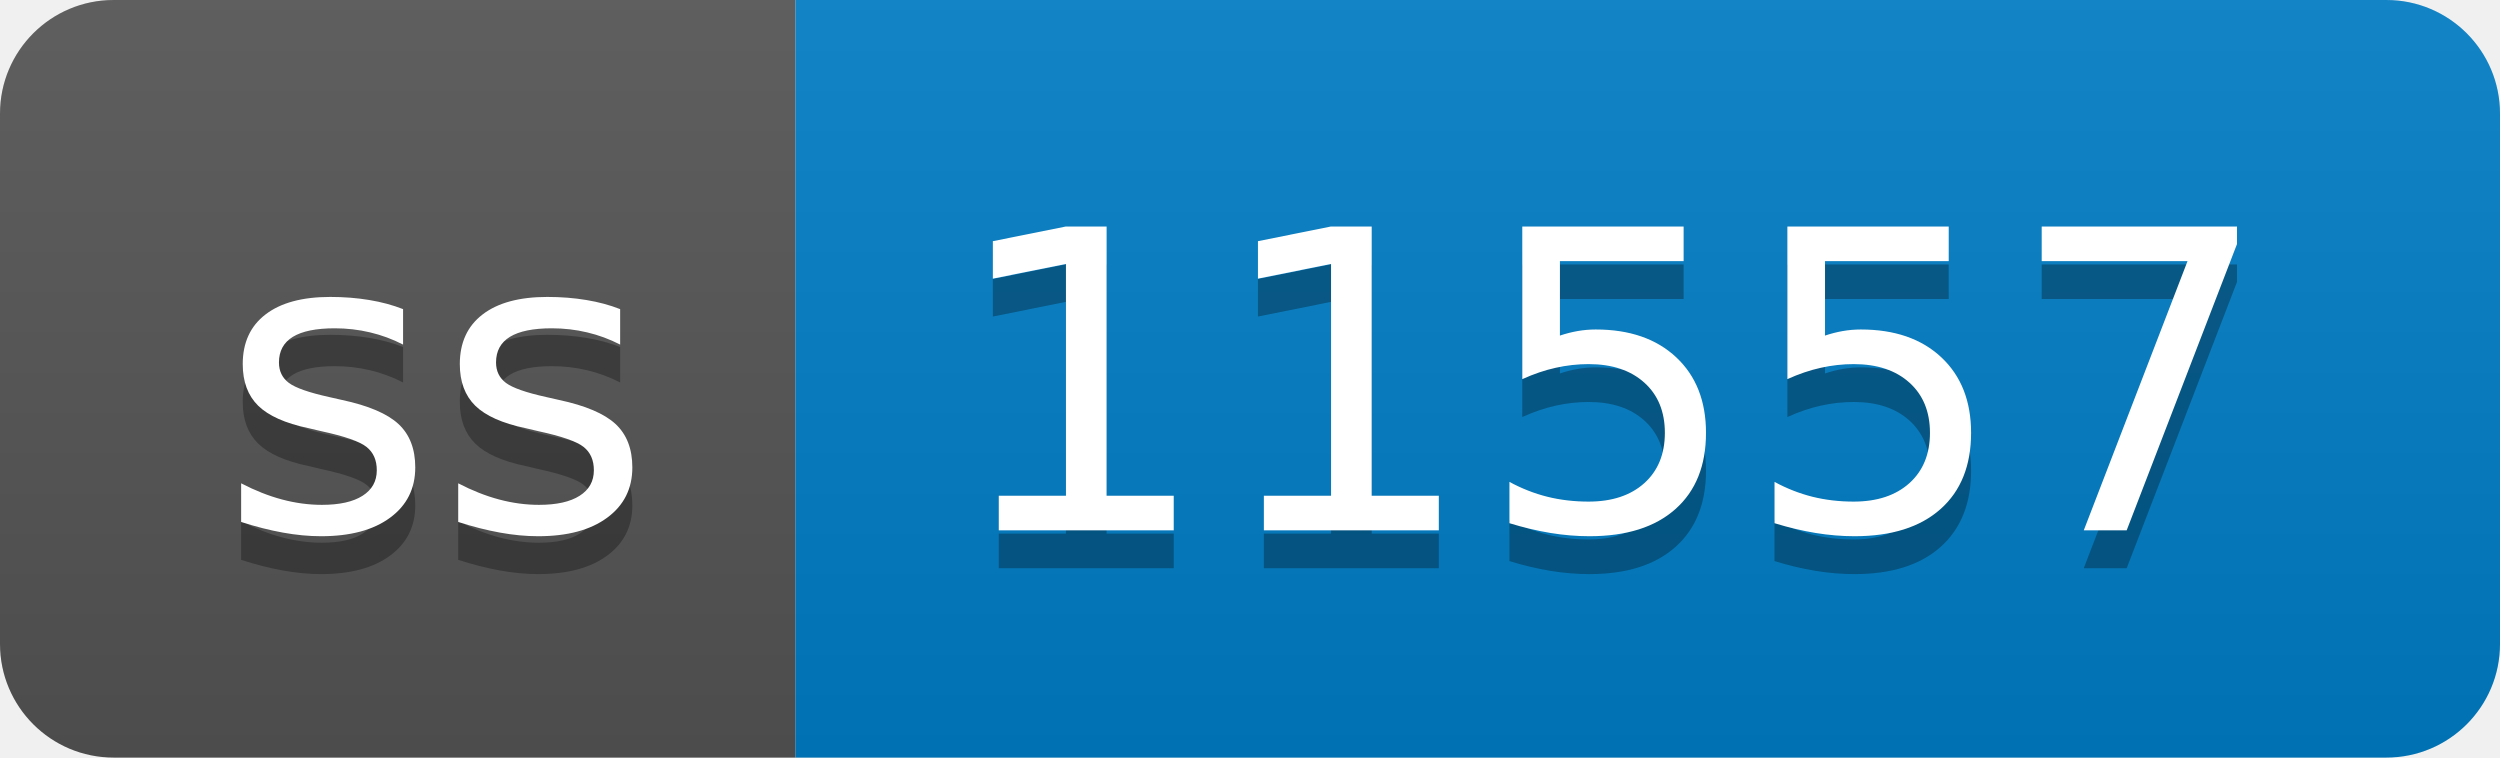
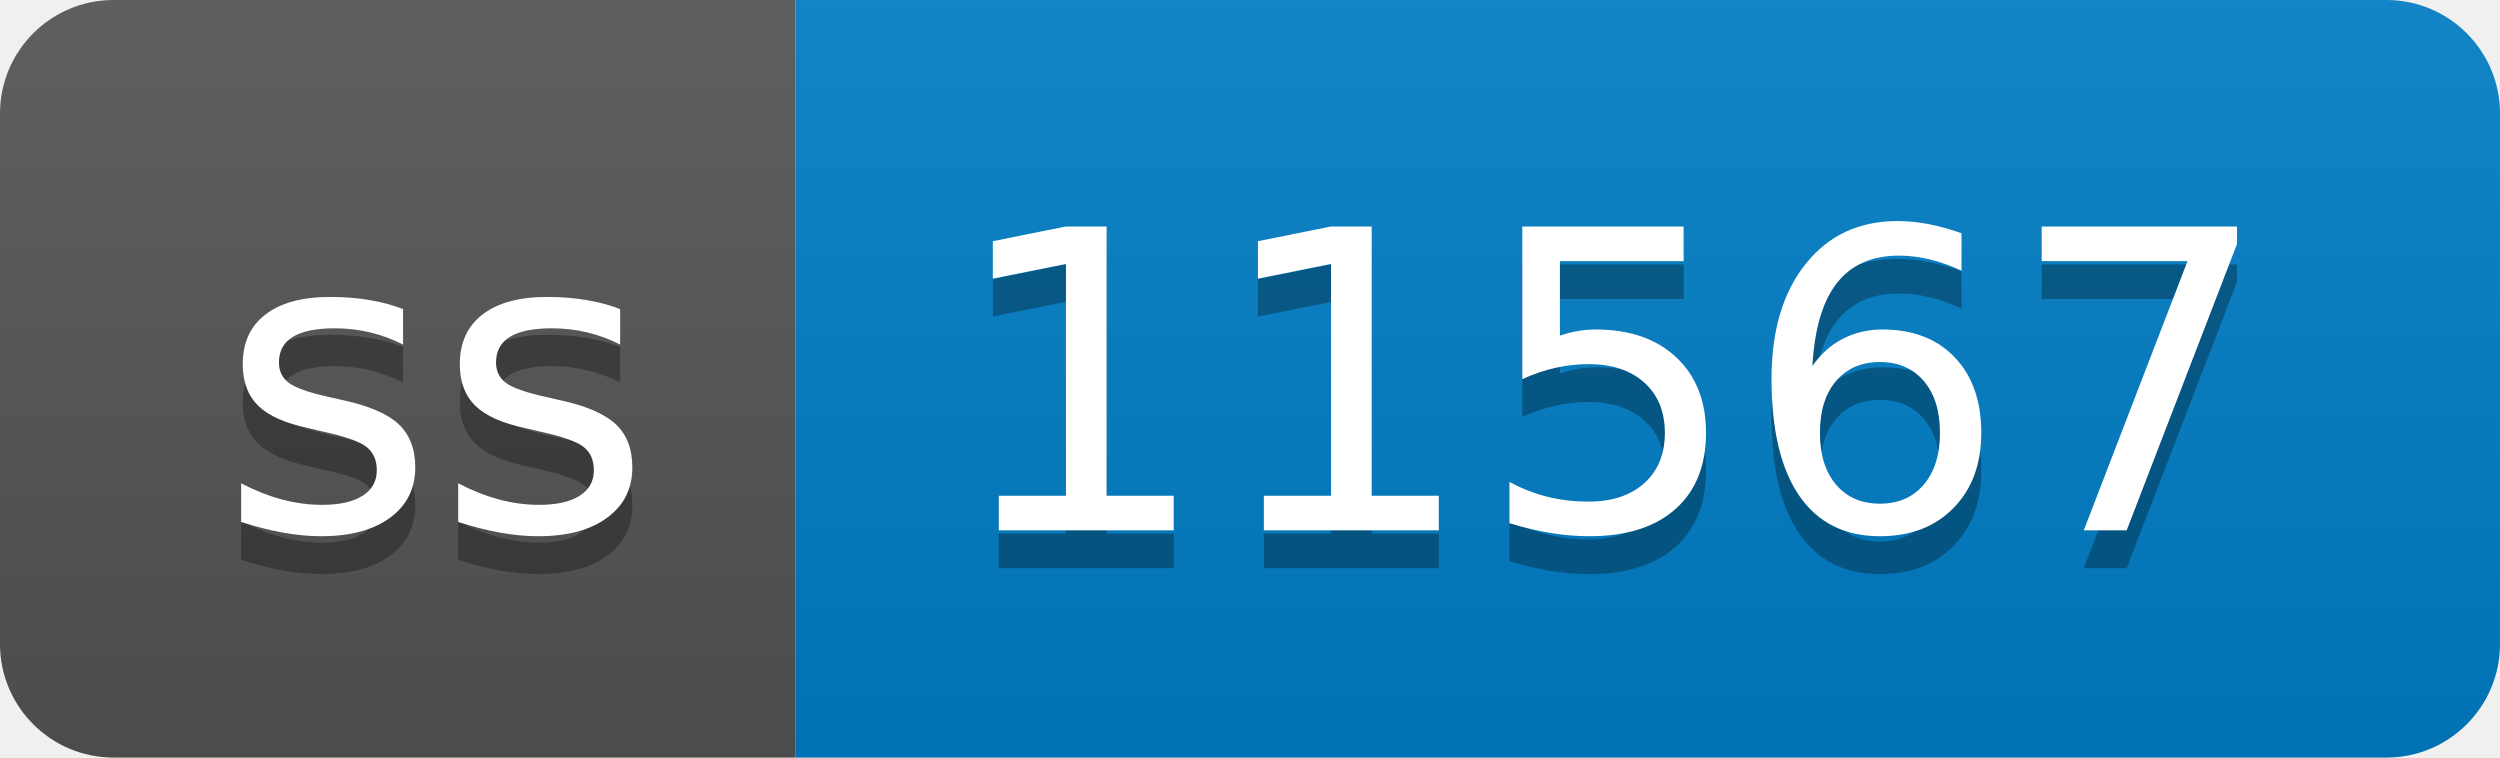
- <svg xmlns="http://www.w3.org/2000/svg" width="66" height="20" role="img" aria-label="ss: 11557">
+ <svg xmlns="http://www.w3.org/2000/svg" width="66" height="20" role="img" aria-label="ss: 11567">
  <linearGradient id="s" x2="0" y2="100%">
    <stop offset="0" stop-color="#bbb" stop-opacity=".1" />
    <stop offset="1" stop-opacity=".1" />
  </linearGradient>
  <clipPath id="r">
    <rect width="66" height="20" rx="3" fill="#fff" />
  </clipPath>
  <g clip-path="url(#r)">
    <rect width="21" height="20" fill="#555" />
    <rect x="21" width="45" height="20" fill="#007ec6" />
    <rect width="66" height="20" fill="url(#s)" />
  </g>
  <g fill="#fff" text-anchor="middle" font-family="Verdana,Geneva,DejaVu Sans,sans-serif" text-rendering="geometricPrecision" font-size="110">
    <text aria-hidden="true" x="115" y="150" fill="#010101" fill-opacity=".3" transform="scale(.1)" textLength="110">ss</text>
    <text x="115" y="140" transform="scale(.1)" fill="#fff" textLength="110">ss</text>
-     <text aria-hidden="true" x="425" y="150" fill="#010101" fill-opacity=".3" transform="scale(.1)" textLength="350">11557</text>
-     <text x="425" y="140" transform="scale(.1)" fill="#fff" textLength="350">11557</text>
+     <text aria-hidden="true" x="425" y="150" fill="#010101" fill-opacity=".3" transform="scale(.1)" textLength="350">11567</text>
+     <text x="425" y="140" transform="scale(.1)" fill="#fff" textLength="350">11567</text>
  </g>
</svg>
